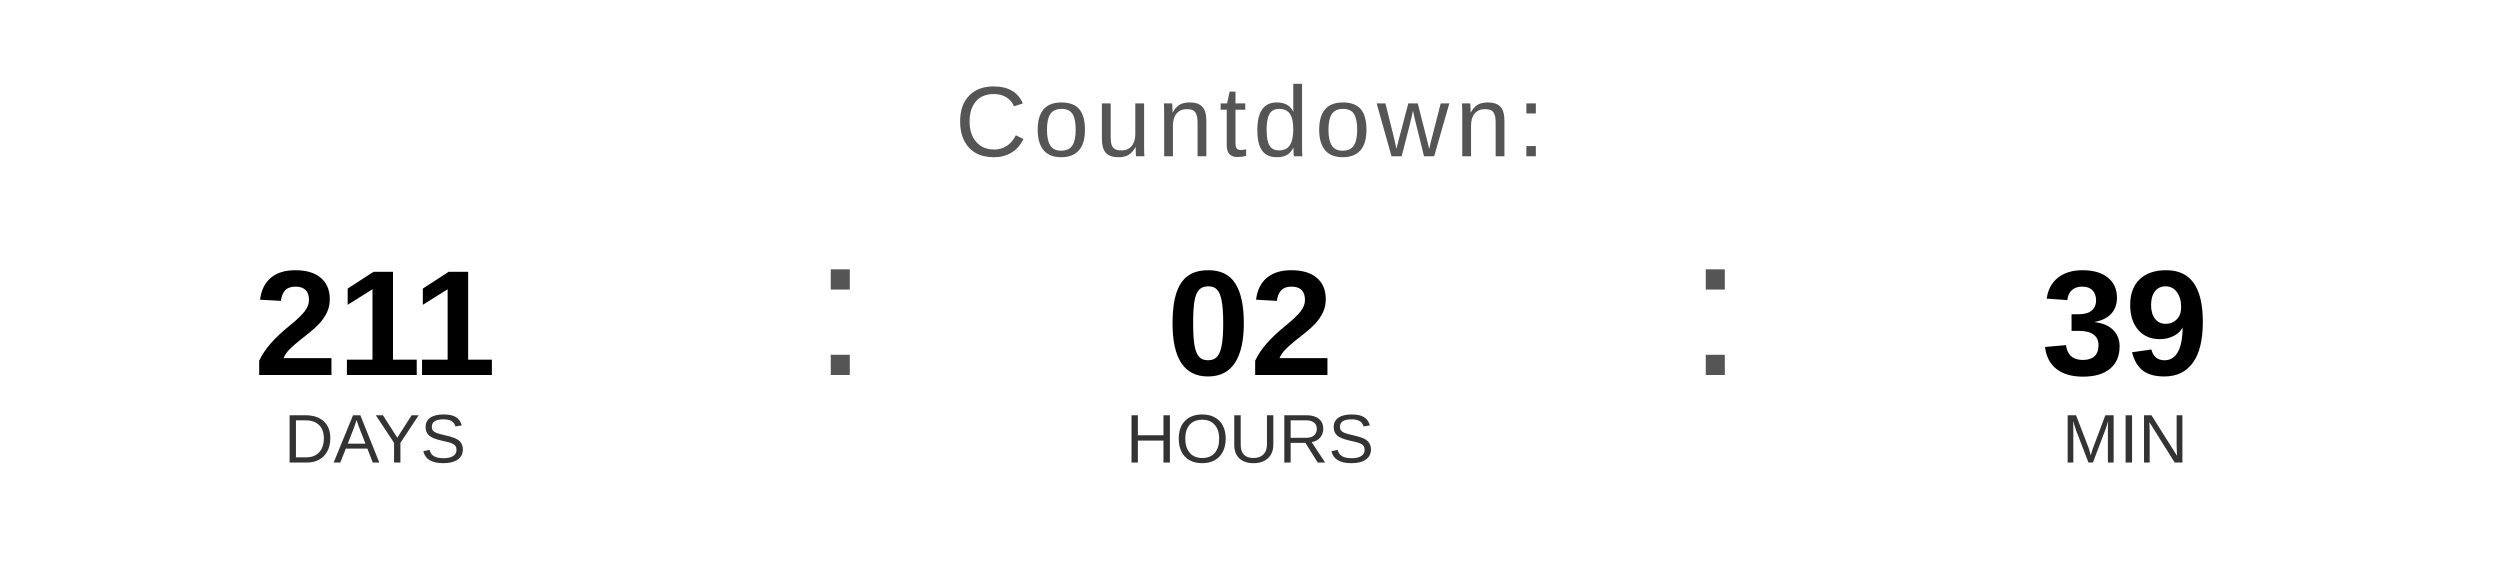
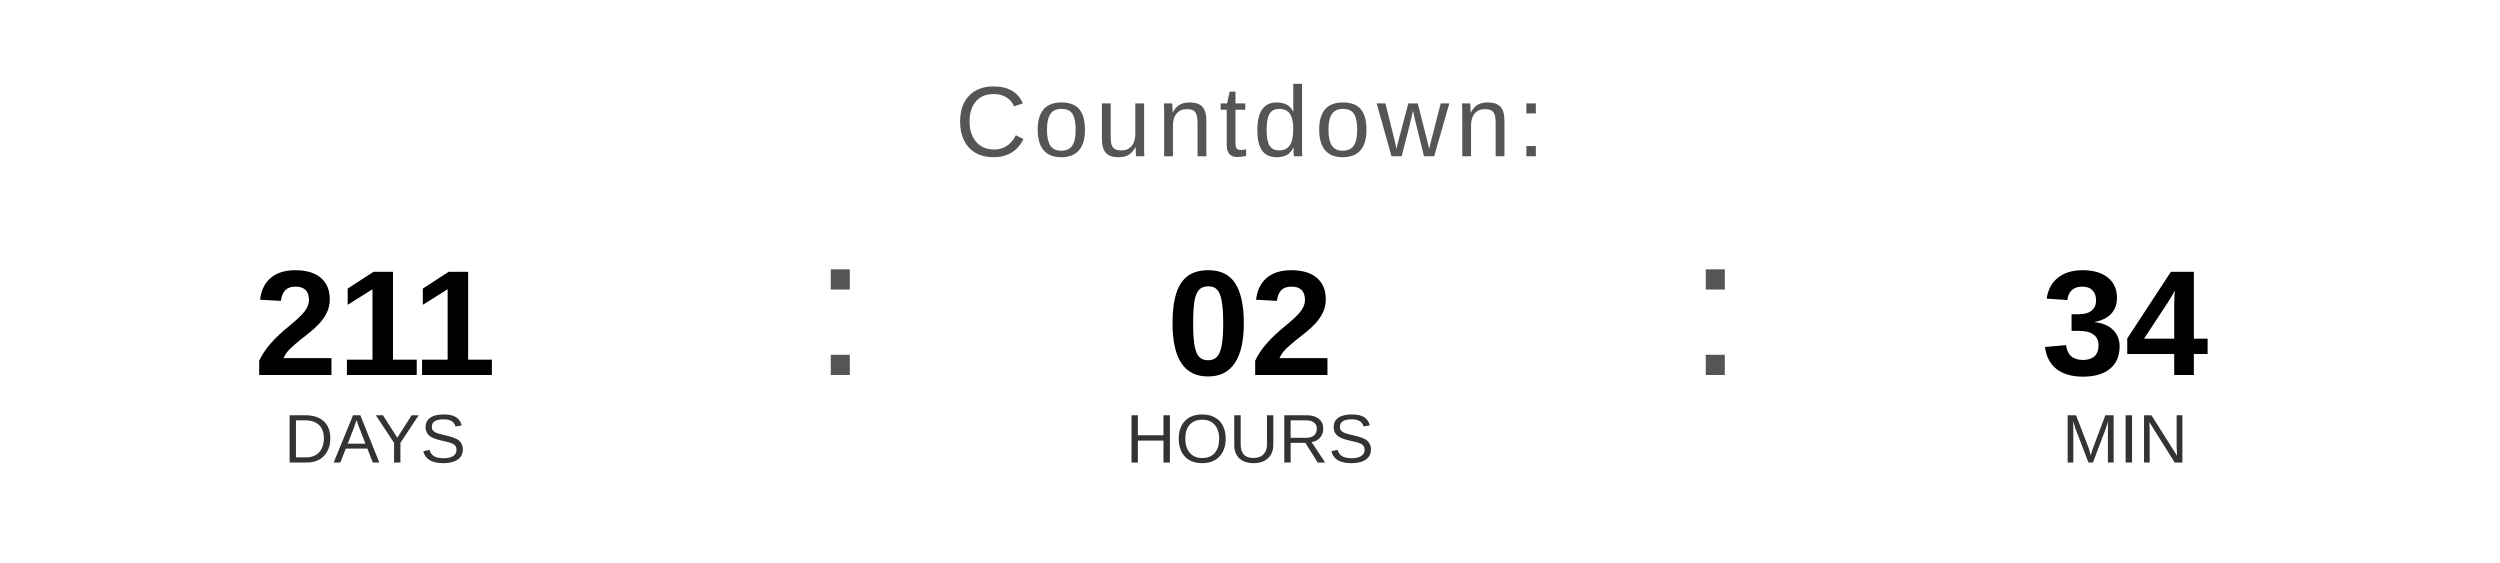
<svg xmlns="http://www.w3.org/2000/svg" width="400" height="90" viewBox="0 0 400 90">
  <text x="200" y="25" font-family="Arial, Helvetica, sans-serif" font-size="16" fill="#555555" text-anchor="middle" letter-spacing="1">
    Countdown:
  </text>
  <text x="60" y="60" font-family="Arial, Helvetica, sans-serif" font-size="24" font-weight="bold" fill="#000000" text-anchor="middle">211</text>
  <text x="60" y="74" font-family="Arial, Helvetica, sans-serif" font-size="11" fill="#333333" text-anchor="middle">DAYS</text>
  <text x="130" y="60" font-family="Arial, sans-serif" font-size="32" fill="#555555">:</text>
  <text x="200" y="60" font-family="Arial, Helvetica, sans-serif" font-size="24" font-weight="bold" fill="#000000" text-anchor="middle">02</text>
  <text x="200" y="74" font-family="Arial, Helvetica, sans-serif" font-size="11" fill="#333333" text-anchor="middle">HOURS</text>
  <text x="270" y="60" font-family="Arial, sans-serif" font-size="32" fill="#555555">:</text>
-   <text x="340" y="60" font-family="Arial, Helvetica, sans-serif" font-size="24" font-weight="bold" fill="#000000" text-anchor="middle">39</text>
+   <text x="340" y="60" font-family="Arial, Helvetica, sans-serif" font-size="24" font-weight="bold" fill="#000000" text-anchor="middle">34</text>
  <text x="340" y="74" font-family="Arial, Helvetica, sans-serif" font-size="11" fill="#333333" text-anchor="middle">MIN</text>
</svg>
